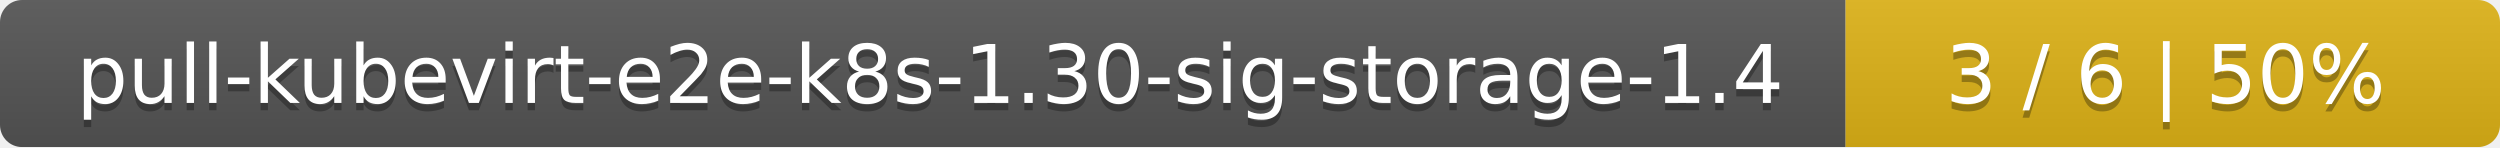
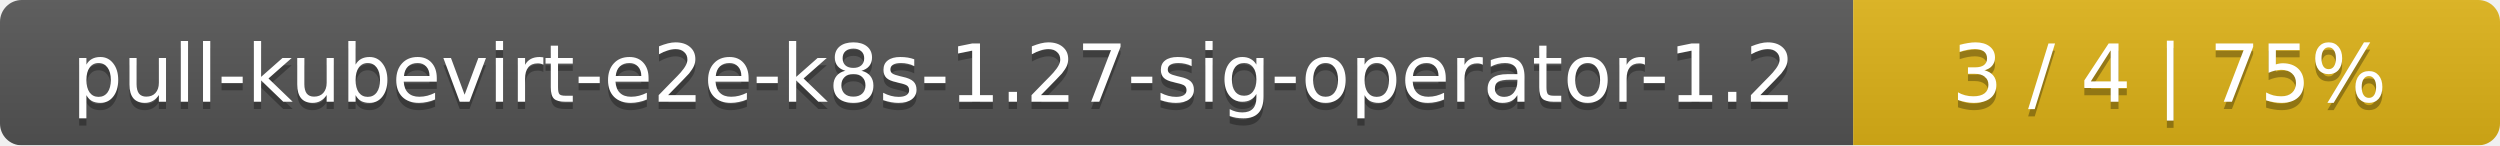
- <svg xmlns="http://www.w3.org/2000/svg" width="340" height="20">
+ <svg xmlns="http://www.w3.org/2000/svg" width="344" height="20">
  <linearGradient id="smooth" x2="0" y2="100%">
    <stop offset="0" stop-color="#bbb" stop-opacity=".1" />
    <stop offset="1" stop-opacity=".1" />
  </linearGradient>
  <mask id="round">
-     <rect width="340" height="20" rx="3" fill="#fff" />
+     <rect width="344" height="20" rx="3" fill="#fff" />
  </mask>
  <g mask="url(#round)">
-     <rect width="251" height="20" fill="#555" />
-     <rect x="251" width="89" height="20" fill="#dfb317" />
-     <rect width="340" height="20" fill="url(#smooth)" />
+     <rect width="255" height="20" fill="#555" />
+     <rect x="255" width="89" height="20" fill="#dfb317" />
+     <rect width="344" height="20" fill="url(#smooth)" />
  </g>
  <g fill="#fff" text-anchor="middle" font-family="DejaVu Sans,Verdana,Geneva,sans-serif" font-size="11">
-     <text x="126.5" y="15" fill="#010101" fill-opacity=".3">pull-kubevirt-e2e-k8s-1.30-sig-storage-1.4</text>
-     <text x="126.5" y="14">pull-kubevirt-e2e-k8s-1.30-sig-storage-1.4</text>
-     <text x="294.5" y="15" fill="#010101" fill-opacity=".3">3 / 6    |    50%</text>
-     <text x="294.5" y="14">3 / 6    |    50%</text>
+     <text x="128.5" y="15" fill="#010101" fill-opacity=".3">pull-kubevirt-e2e-k8s-1.27-sig-operator-1.2</text>
+     <text x="128.5" y="14">pull-kubevirt-e2e-k8s-1.27-sig-operator-1.2</text>
+     <text x="298.5" y="15" fill="#010101" fill-opacity=".3">3 / 4    |    75%</text>
+     <text x="298.5" y="14">3 / 4    |    75%</text>
  </g>
</svg>
